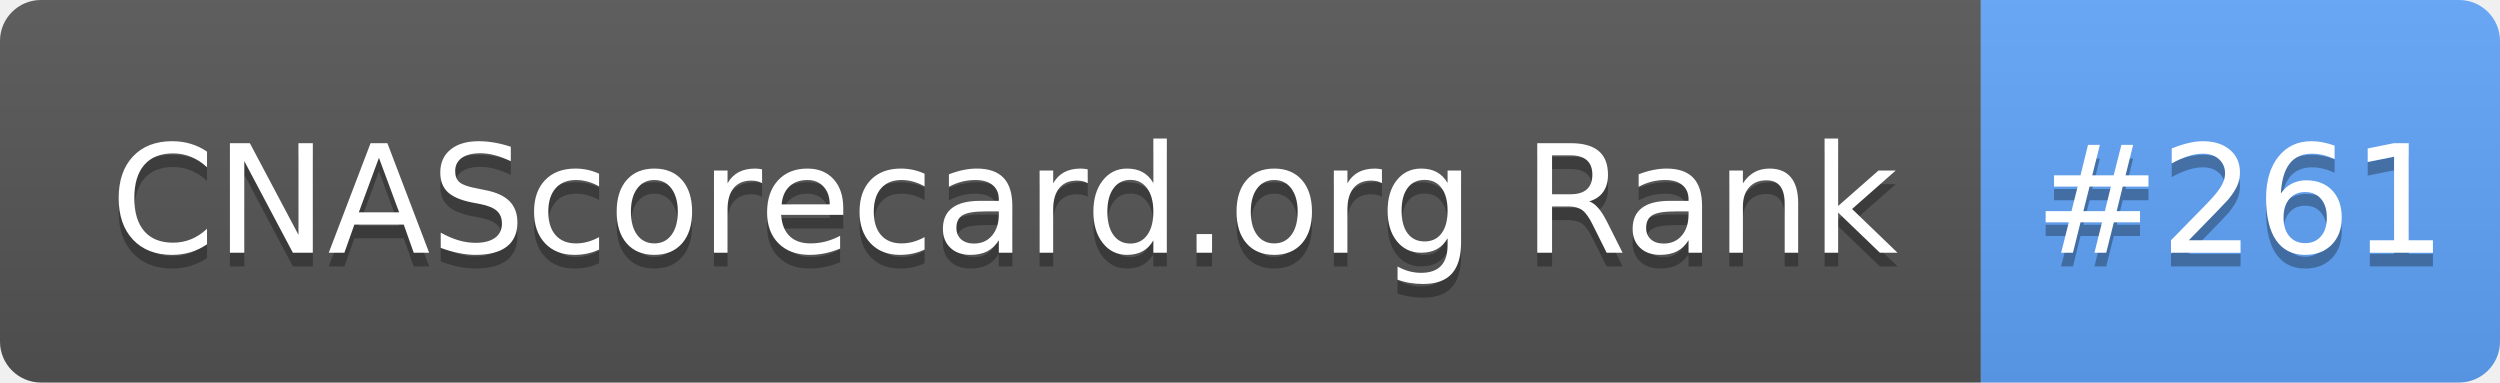
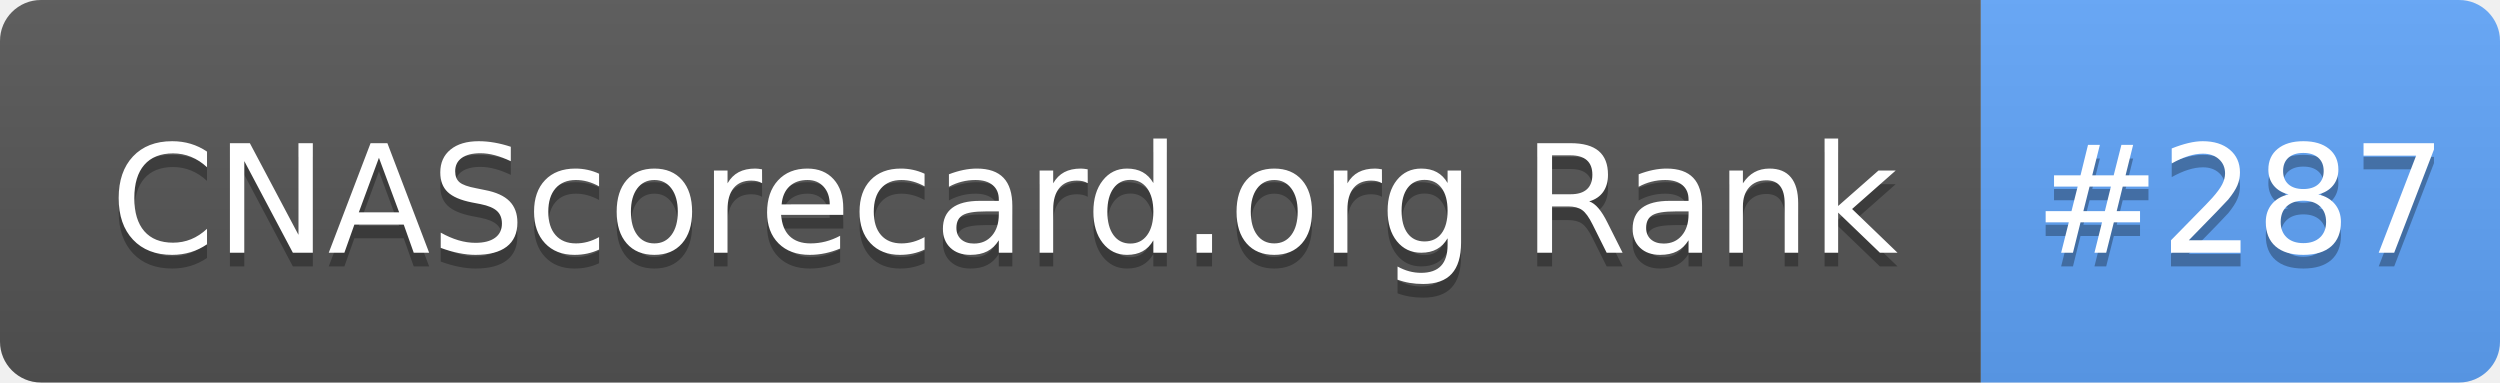
- <svg xmlns="http://www.w3.org/2000/svg" width="183" height="28" role="img" aria-label="CNAScorecard.org Rank: #261">
+ <svg xmlns="http://www.w3.org/2000/svg" width="183" height="28" role="img" aria-label="CNAScorecard.org Rank: #287">
  <linearGradient id="s" x2="0" y2="100%">
    <stop offset="0" stop-color="#bbb" stop-opacity=".1" />
    <stop offset="1" stop-opacity=".1" />
  </linearGradient>
  <clipPath id="r">
    <rect width="183" height="28" rx="3" fill="#fff" />
  </clipPath>
  <g clip-path="url(#r)">
    <rect width="145" height="28" fill="#555" />
    <rect x="145" width="38" height="28" fill="#60A5FA" />
    <rect width="183" height="28" fill="url(#s)" />
  </g>
  <g fill="#fff" text-anchor="middle" font-family="Verdana,Geneva,DejaVu Sans,sans-serif" text-rendering="geometricPrecision" font-size="110">
    <text aria-hidden="true" x="735" y="195" fill="#010101" fill-opacity=".3" transform="scale(.1)" textLength="1350">CNAScorecard.org Rank</text>
    <text x="735" y="185" transform="scale(.1)" fill="#fff" textLength="1350">CNAScorecard.org Rank</text>
-     <text aria-hidden="true" x="1640" y="195" fill="#010101" fill-opacity=".3" transform="scale(.1)" textLength="280">#261</text>
-     <text x="1640" y="185" transform="scale(.1)" fill="#fff" textLength="280">#261</text>
+     <text aria-hidden="true" x="1640" y="195" fill="#010101" fill-opacity=".3" transform="scale(.1)" textLength="280">#287</text>
+     <text x="1640" y="185" transform="scale(.1)" fill="#fff" textLength="280">#287</text>
  </g>
</svg>
